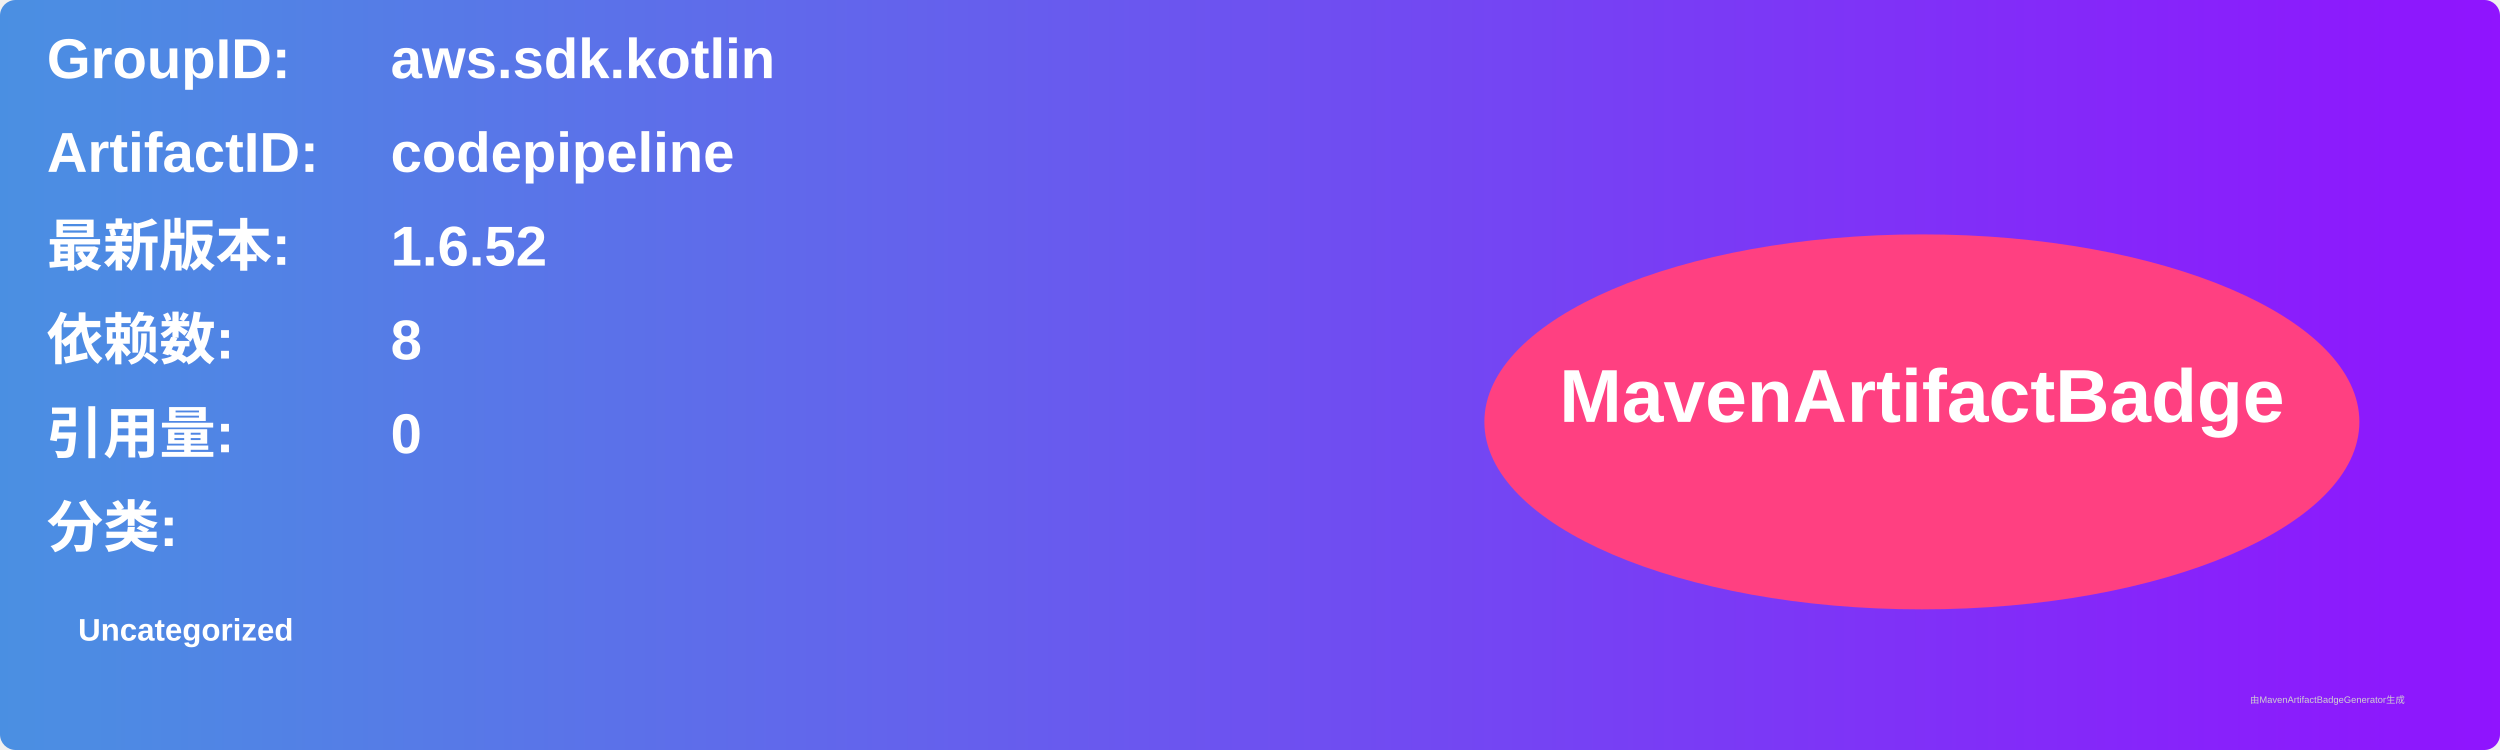
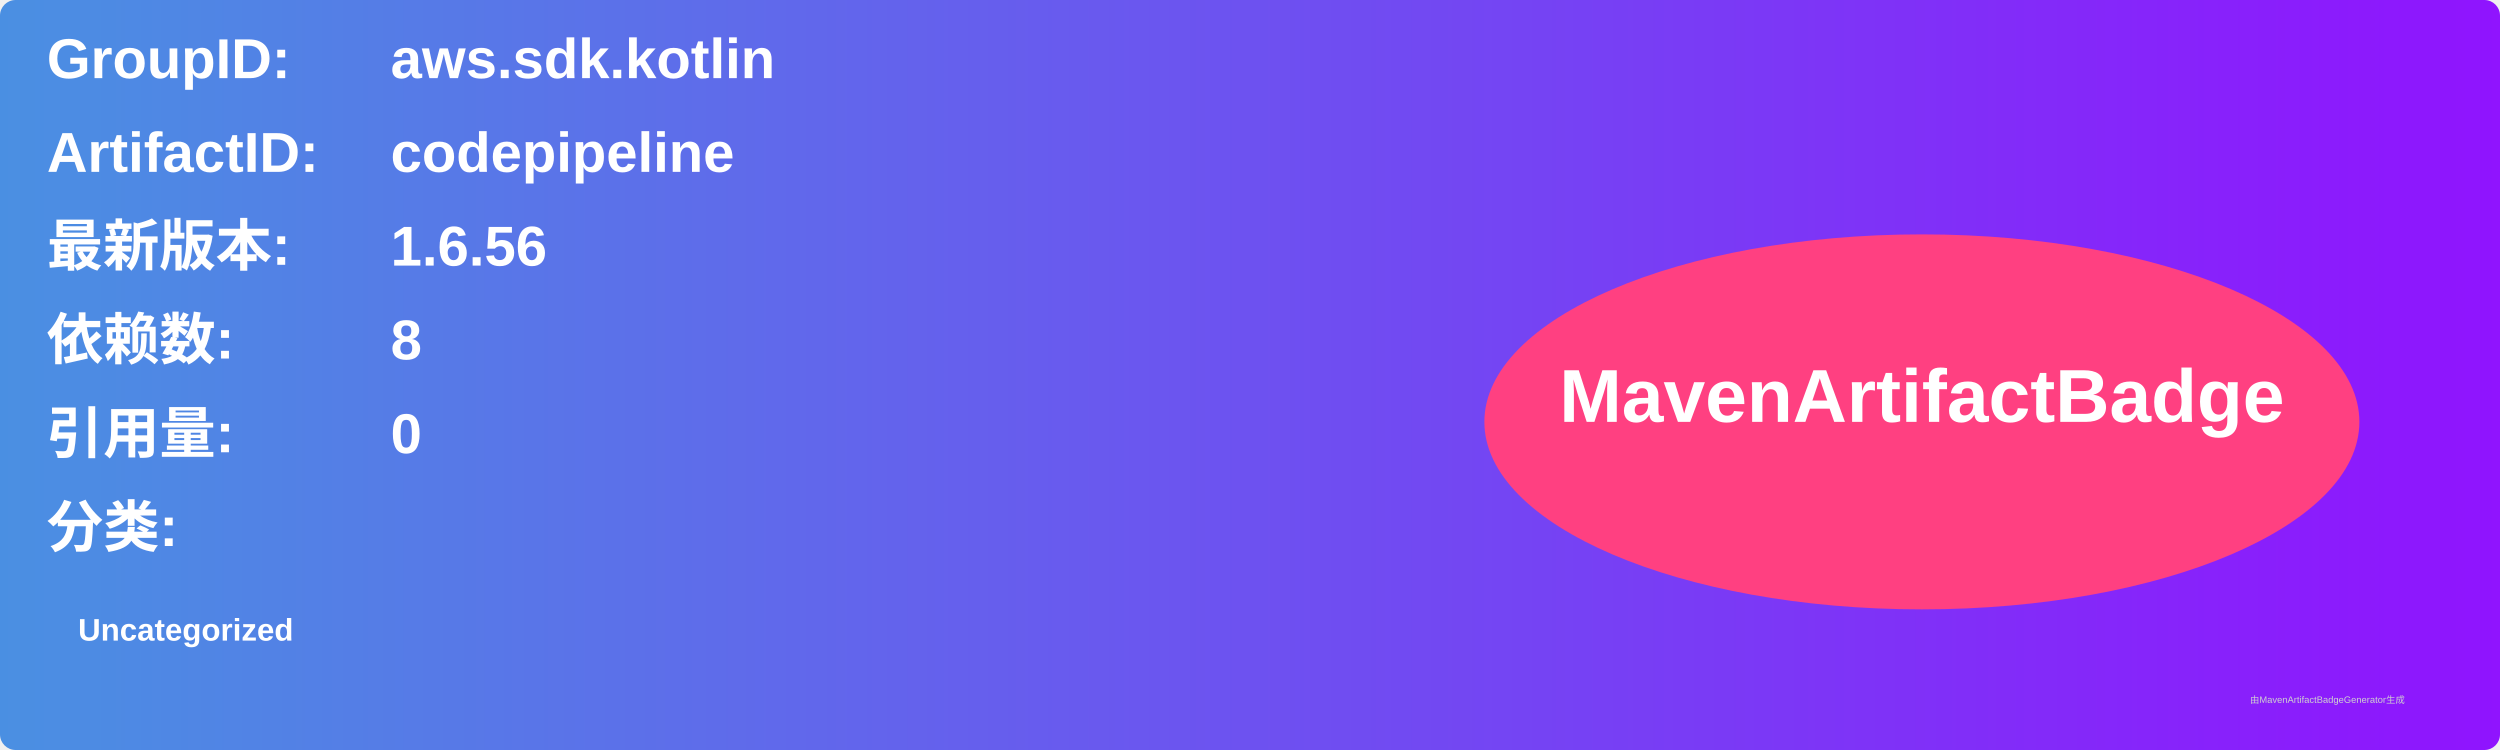
<svg xmlns="http://www.w3.org/2000/svg" width="800" height="240" viewBox="0 0 800 240">
  <linearGradient id="grad" x1="0%" y1="0%" x2="100%" y2="0%">
    <stop offset="0%" stop-color="#4a90e2" />
    <stop offset="100%" stop-color="#9013fe" />
  </linearGradient>
  <rect width="100%" height="100%" rx="5" ry="5" fill="url(#grad)" />
  <g transform="translate(15, 15)">
    <text x="0" y="10" font-family="Arial" font-size="18" fill="white" font-weight="bold" width="260">GroupID:</text>
    <text x="110" y="10" font-family="Arial" font-size="18" fill="white" font-weight="bold" width="460">aws.sdk.kotlin</text>
    <text x="0" y="40" font-family="Arial" font-size="18" fill="white" font-weight="bold" width="260">ArtifactID:</text>
    <text x="110" y="40" font-family="Arial" font-size="18" fill="white" font-weight="bold" width="460">codepipeline</text>
    <text x="0" y="70" font-family="Arial" font-size="18" fill="white" font-weight="bold">最新版本:</text>
    <text x="110" y="70" font-family="Arial" font-size="18" fill="white" font-weight="bold">
-       <tspan font-weight="bold">1.6.52</tspan>
+       <tspan font-weight="bold">1.6.56</tspan>
    </text>
    <text x="0" y="100" font-family="Arial" font-size="18" fill="white" font-weight="bold">依赖数: </text>
    <text x="110" y="100" font-family="Arial" font-size="18" fill="white">
      <tspan font-weight="bold">8</tspan>
    </text>
    <text x="0" y="130" font-family="Arial" font-size="18" fill="white" font-weight="bold">引用量: </text>
    <text x="110" y="130" font-family="Arial" font-size="18" fill="white">
      <tspan font-weight="bold">0</tspan>
    </text>
    <text x="0" y="160" font-family="Arial" font-size="18" fill="white" font-weight="bold">分类:</text>
    <text x="10" y="190" font-family="Arial" font-size="10" fill="white">
      <tspan font-weight="bold">Uncategorized</tspan>
    </text>
    <ellipse cx="600" cy="120" rx="140" ry="60" fill="#ff4081" />
    <text x="600" y="120" text-anchor="middle" font-family="Arial" font-size="24" fill="white" font-weight="bold">MavenArtifactBadge</text>
  </g>
  <text x="720" y="225" font-family="Arial" font-size="3" fill="#d0d0d0">由MavenArtifactBadgeGenerator生成</text>
</svg>
